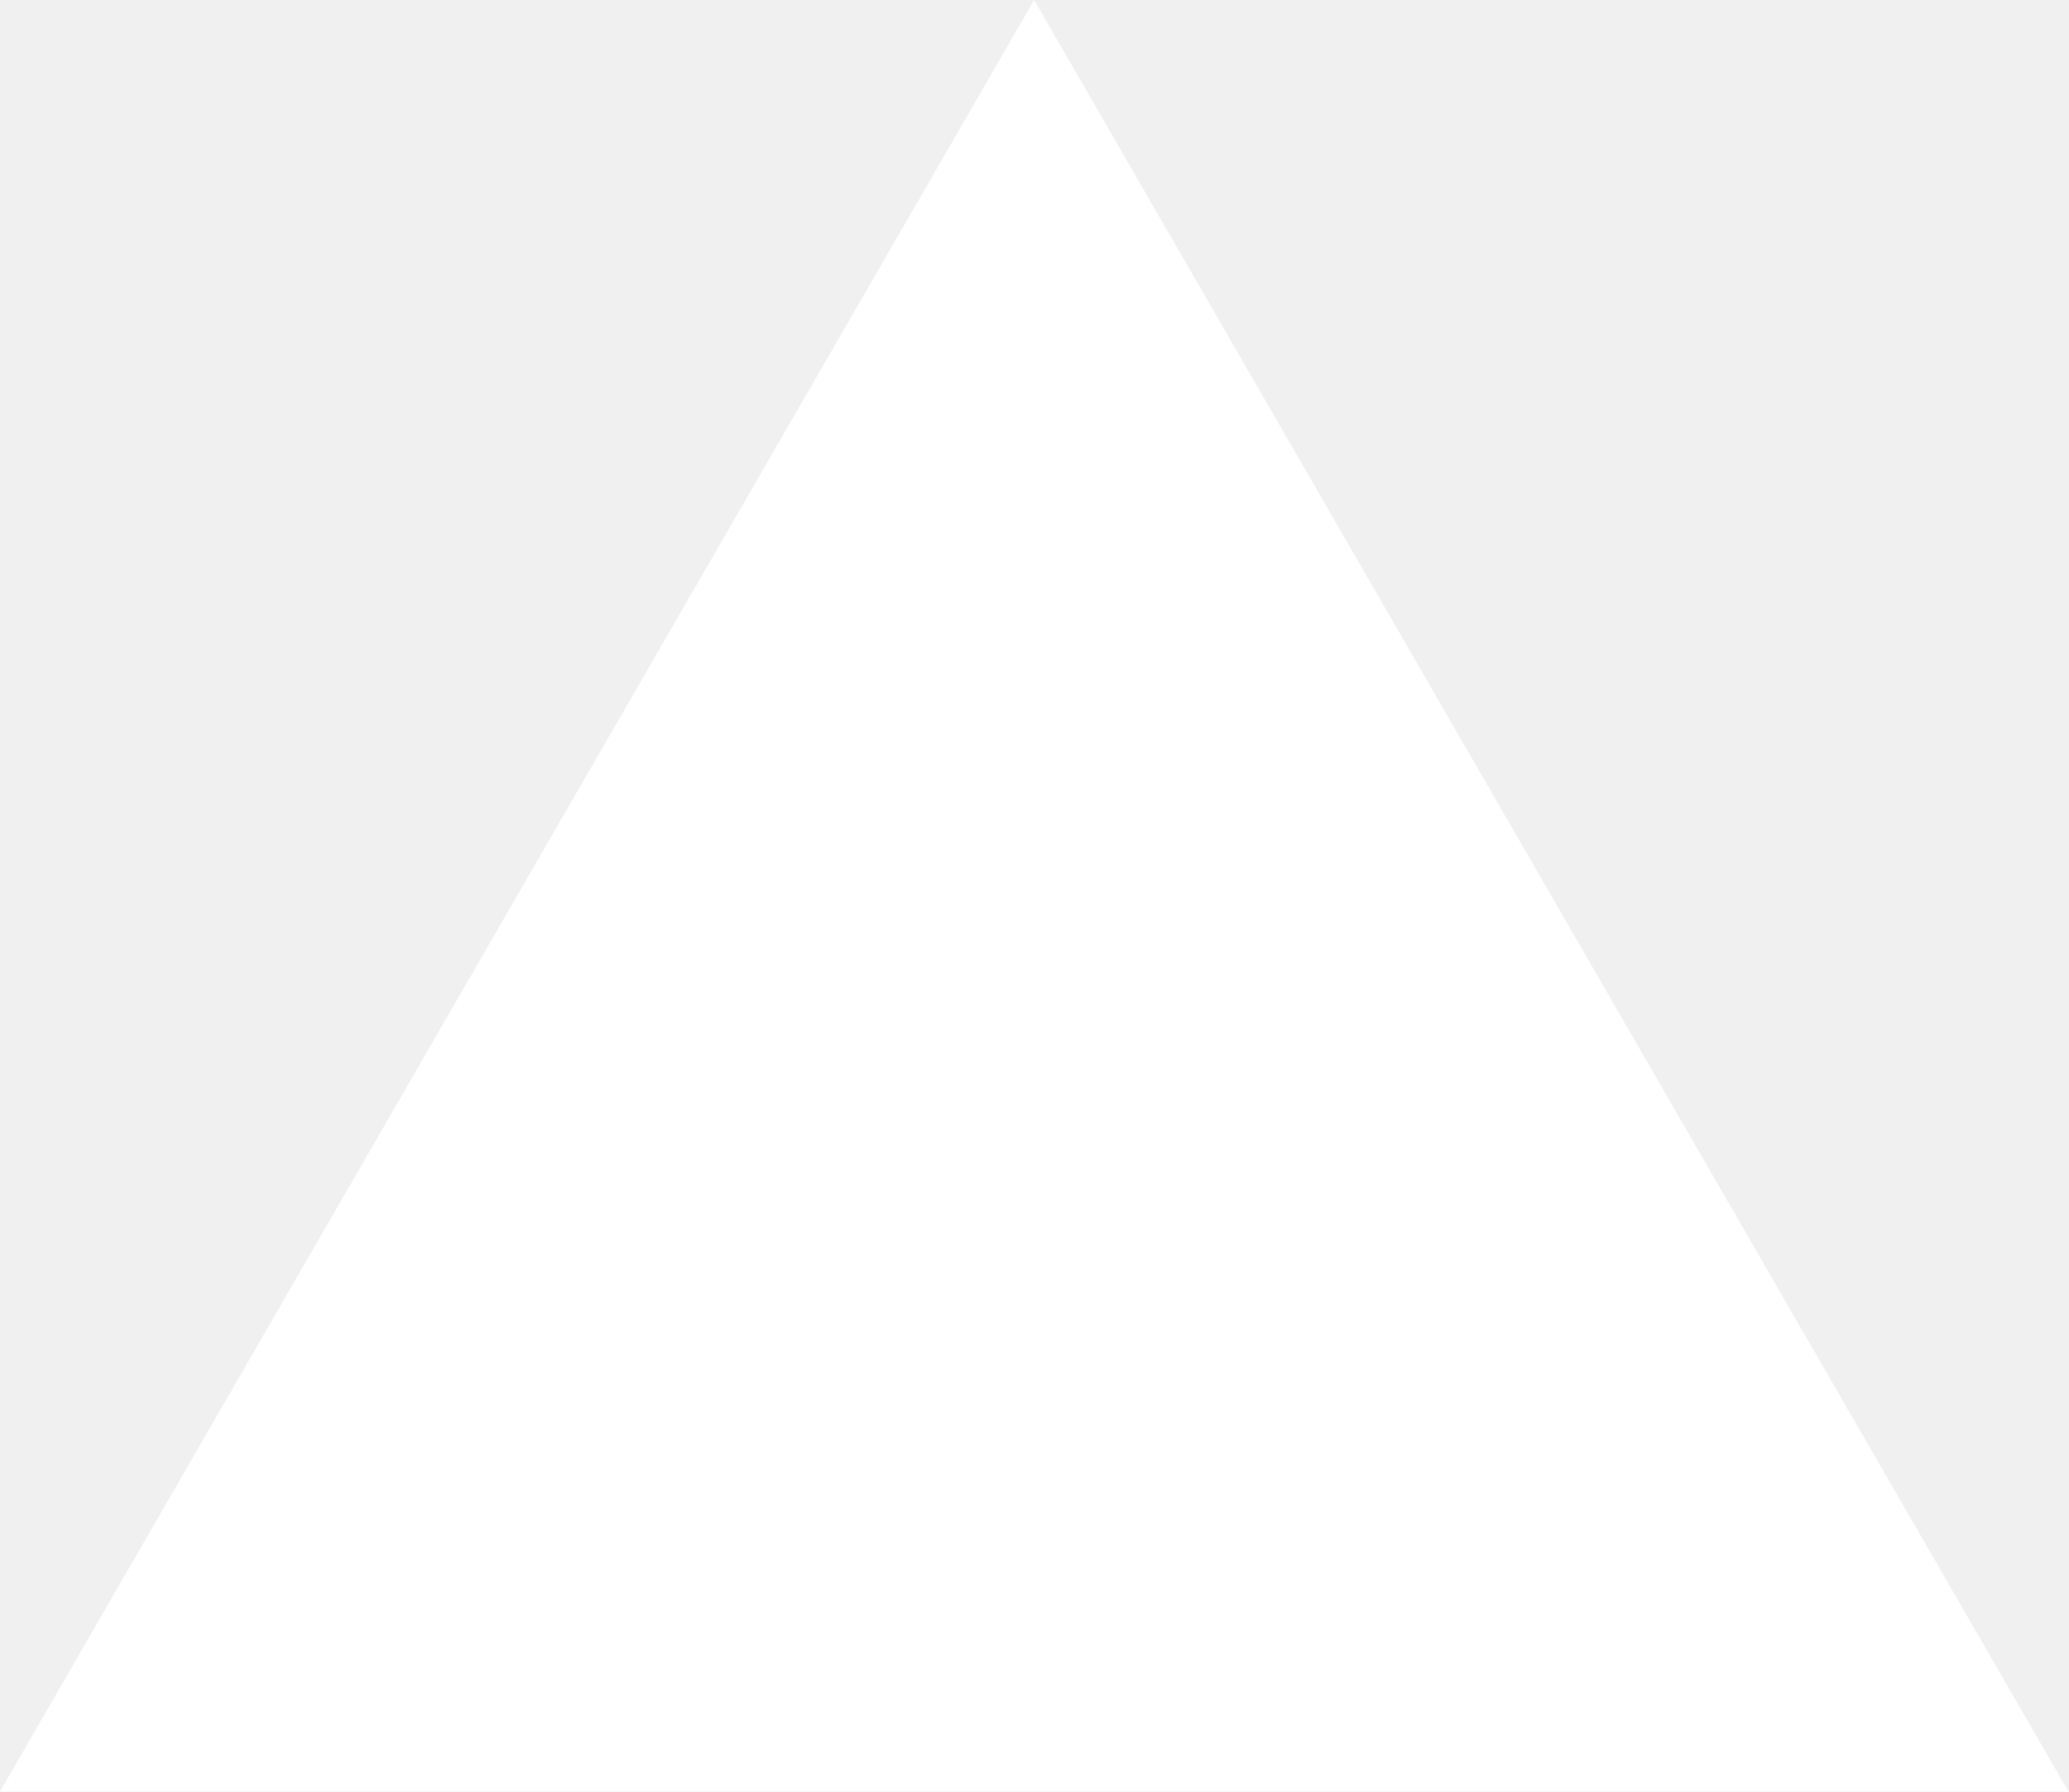
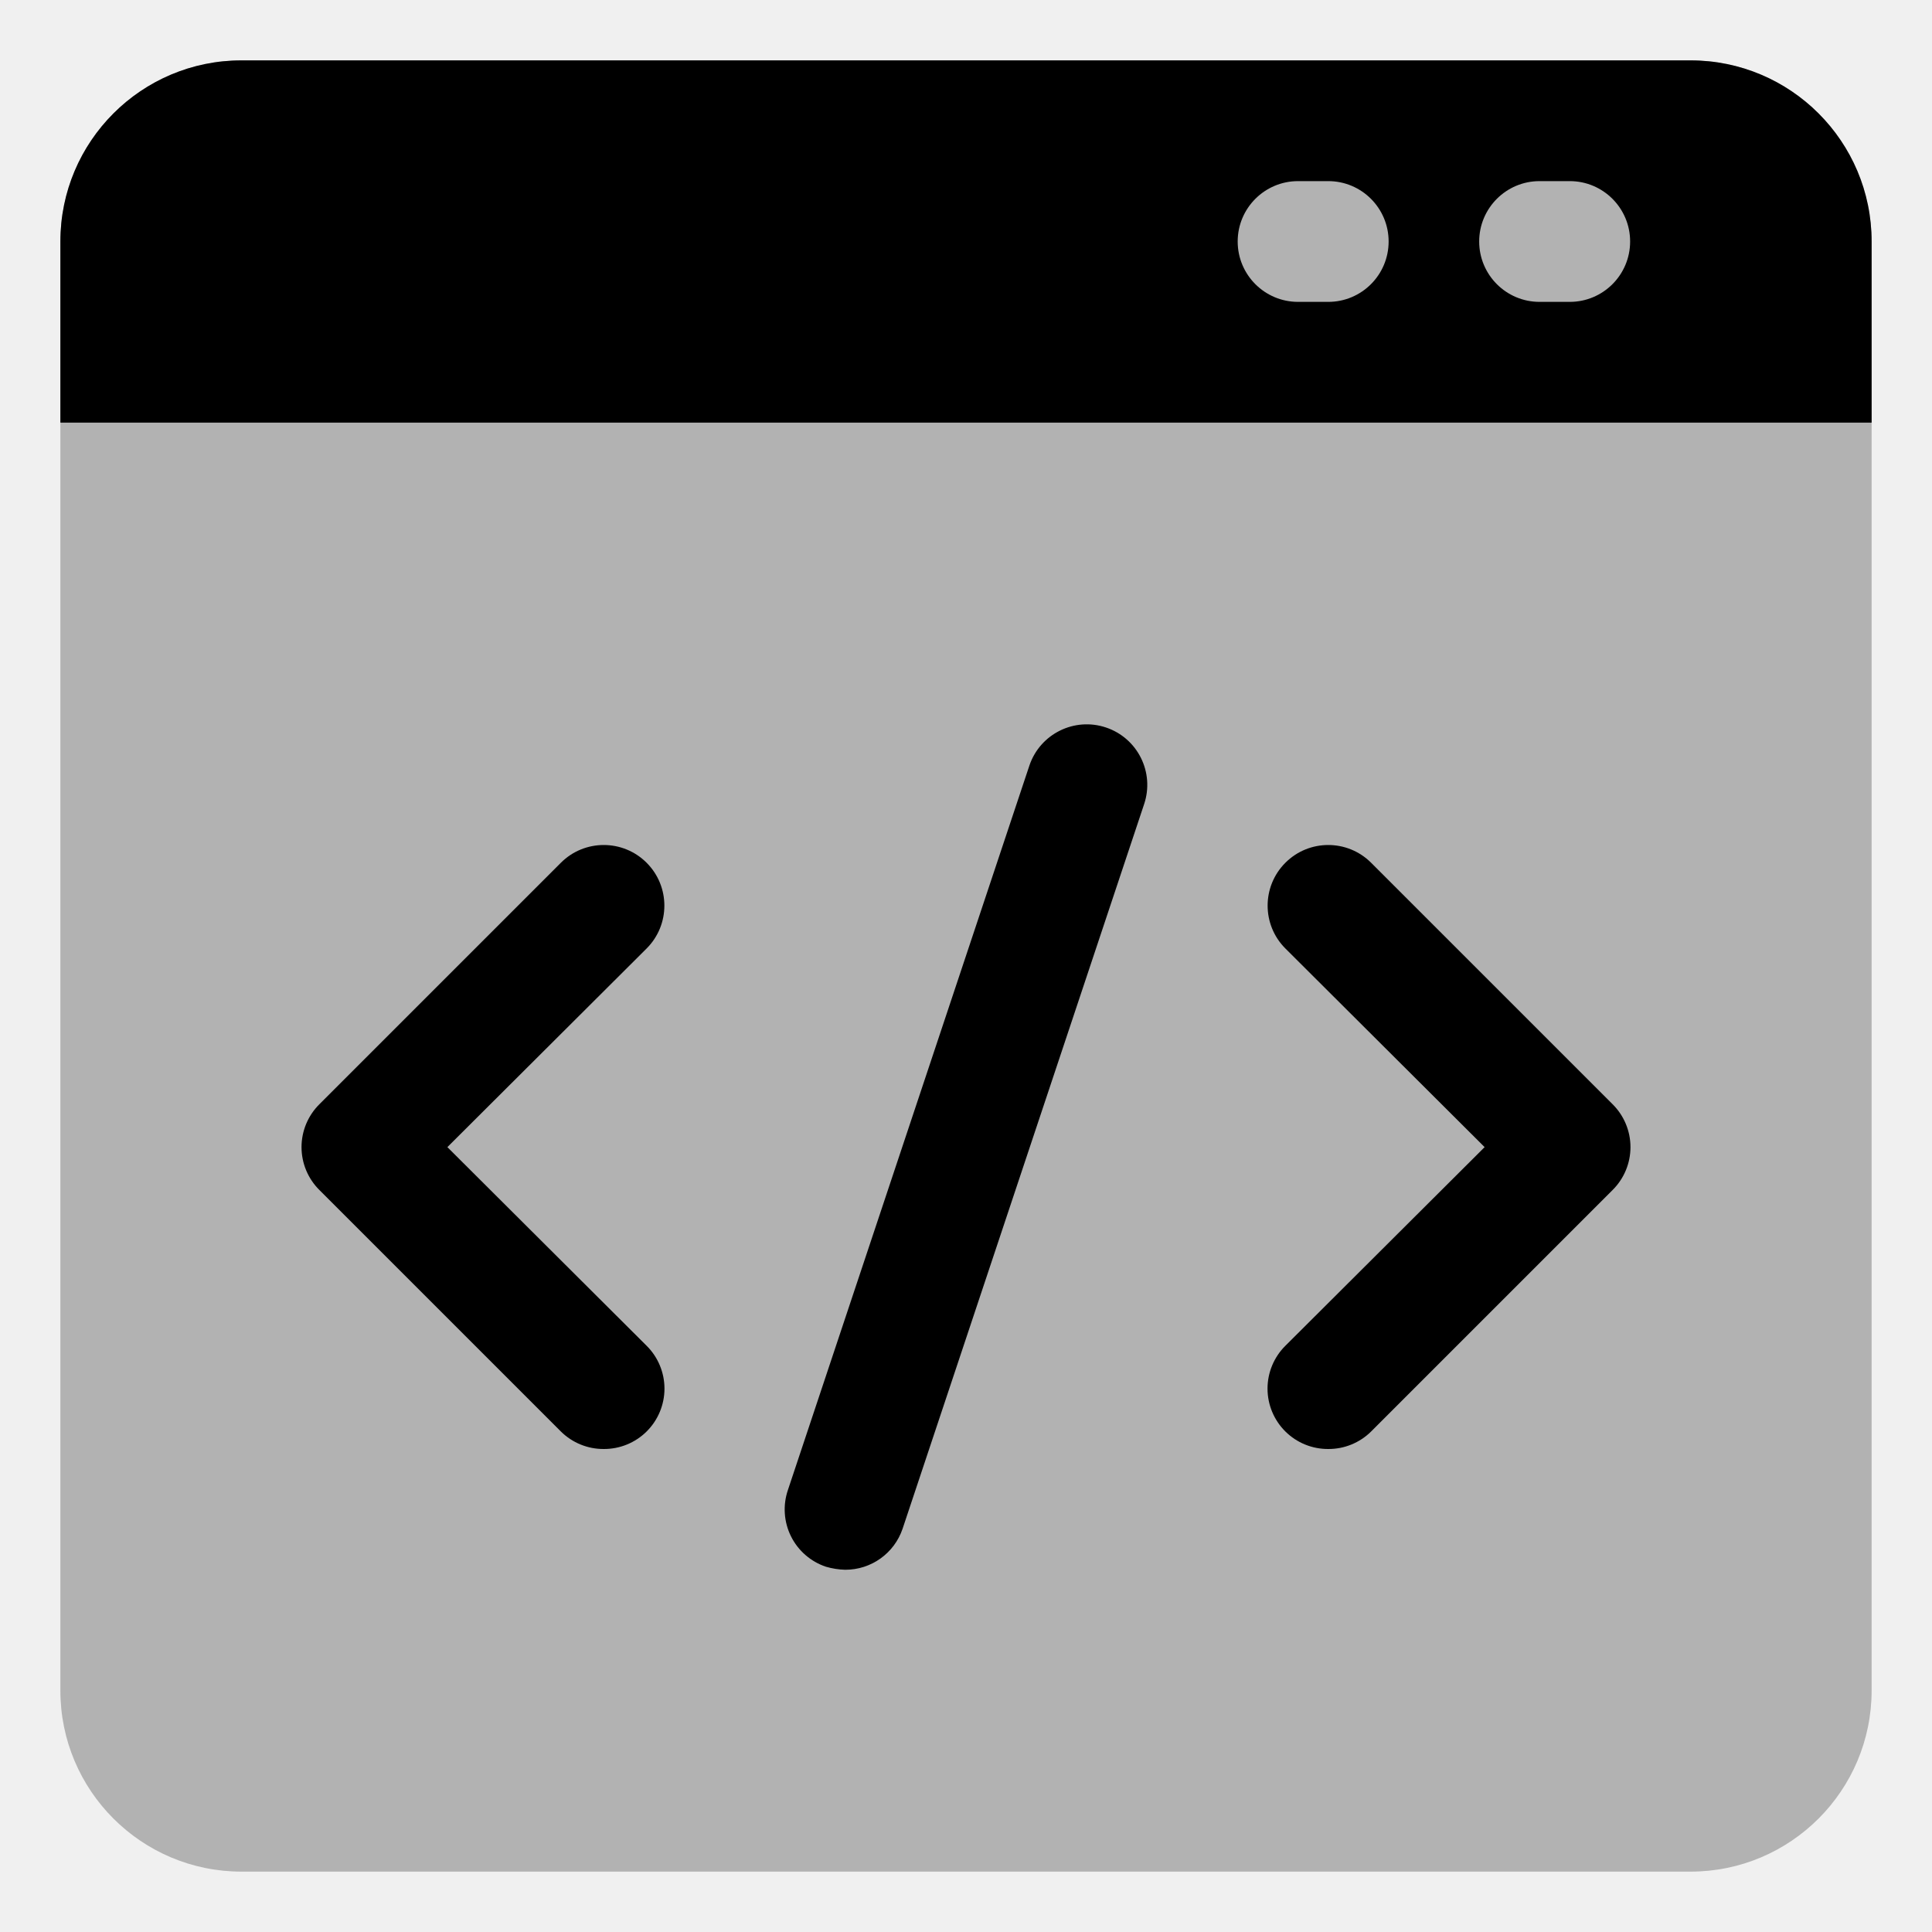
- <svg xmlns="http://www.w3.org/2000/svg" fill="none" viewBox="0 0 1155 1000">
-   <path d="m577.3 0 577.4 1000H0z" fill="#fff" />
+ <svg xmlns="http://www.w3.org/2000/svg" width="800px" height="800px" viewBox="0 0 32 32" id="OBJECT">
+   <defs>
+     <style>.cls-1{fill:#b2b2b2;}</style>
+   </defs>
+   <rect class="cls-1" height="30" rx="3" ry="3" width="30" x="1" y="1" />
+   <path d="M31,7V4a3,3,0,0,0-3-3H4A3,3,0,0,0,1,4V7Z" />
+   <path class="cls-1" d="M26,5h-.5a1,1,0,0,1,0-2H26a1,1,0,0,1,0,2Z" />
+   <path class="cls-1" d="M22,5h-.5a1,1,0,0,1,0-2H22a1,1,0,0,1,0,2Z" />
+   <path d="M10,24a1,1,0,0,1-.71-.29l-4-4a1,1,0,0,1,0-1.42l4-4a1,1,0,0,1,1.42,1.42L7.41,19l3.3,3.29a1,1,0,0,1,0,1.42A1,1,0,0,1,10,24Z" />
+   <path d="M22,24a1,1,0,0,1-.71-.29,1,1,0,0,1,0-1.42L24.59,19l-3.3-3.29a1,1,0,0,1,1.42-1.42l4,4a1,1,0,0,1,0,1.42l-4,4A1,1,0,0,1,22,24Z" />
+   <path d="M14,26a1.25,1.25,0,0,1-.32-.05,1,1,0,0,1-.63-1.27l4-12a1,1,0,1,1,1.9.64l-4,12A1,1,0,0,1,14,26Z" />
</svg>
